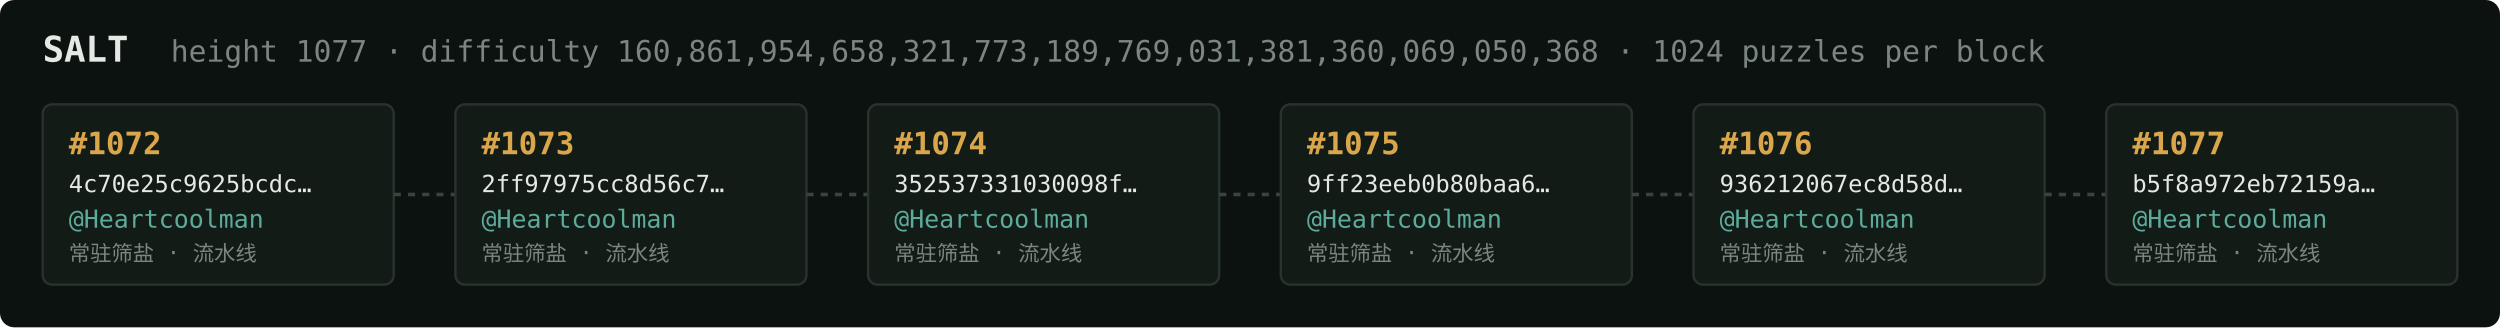
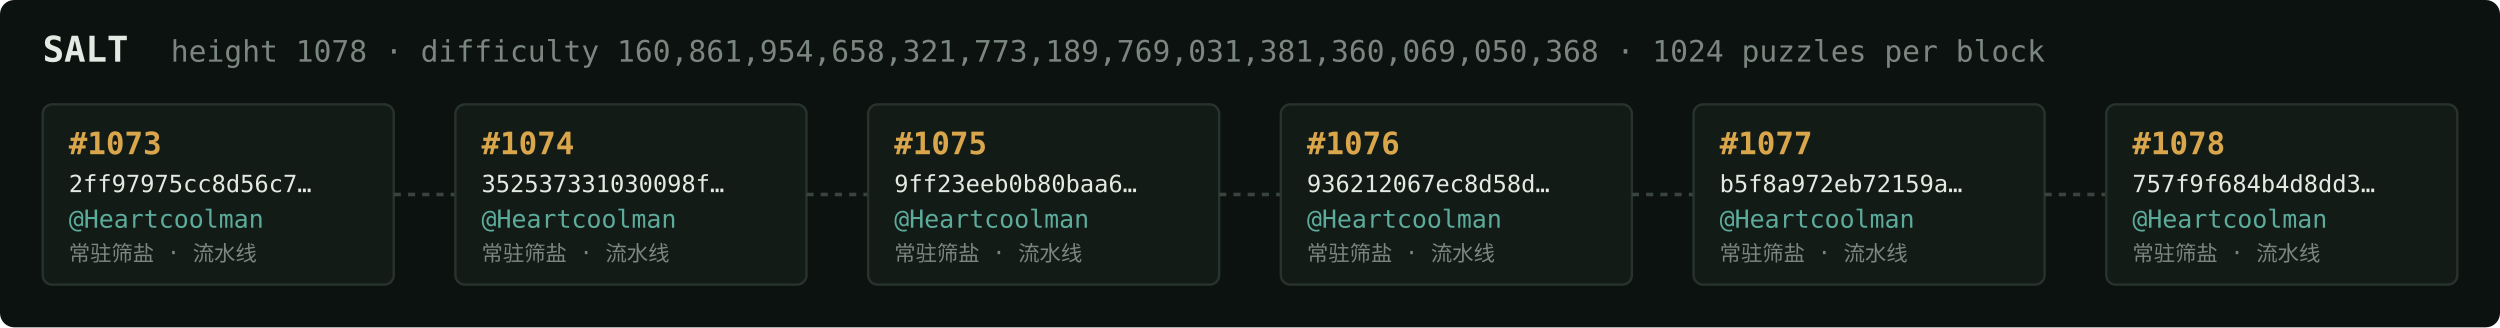
<svg xmlns="http://www.w3.org/2000/svg" width="1054" height="138" viewBox="0 0 1054 138" font-family="ui-monospace,SFMono-Regular,Menlo,monospace">
  <rect fill="#0c1210" width="1054" height="138" rx="6" />
  <text x="18" y="26" fill="#e5e9e3" font-size="15" font-weight="700">SALT</text>
-   <text x="72" y="26" fill="#7a867f" font-size="12.5">height 1077 · difficulty 160,861,954,658,321,773,189,769,031,381,360,069,050,368 · 1024 puzzles per block</text>
+   <text x="72" y="26" fill="#7a867f" font-size="12.5">height 1078 · difficulty 160,861,954,658,321,773,189,769,031,381,360,069,050,368 · 1024 puzzles per block</text>
  <rect x="18" y="44" width="148" height="76" rx="4" fill="#131b17" stroke="#28332e" stroke-width="1" />
-   <text x="29" y="65" fill="#d9a64c" font-size="13" font-weight="700">#1072</text>
-   <text x="29" y="81" fill="#e5e9e3" font-size="10">4c70e25c9625bcdc…</text>
+   <text x="29" y="65" fill="#d9a64c" font-size="13" font-weight="700">#1073</text>
+   <text x="29" y="81" fill="#e5e9e3" font-size="10">2ff97975cc8d56c7…</text>
  <text x="29" y="96" fill="#5cab9b" font-size="10.5">@Heartcoolman</text>
  <text x="29" y="110" fill="#7a867f" font-size="9">常驻筛盐 · 流水线</text>
  <line x1="166" y1="82.0" x2="192" y2="82.0" stroke="#38443e" stroke-width="1.5" stroke-dasharray="3 3" />
  <rect x="192" y="44" width="148" height="76" rx="4" fill="#131b17" stroke="#28332e" stroke-width="1" />
-   <text x="203" y="65" fill="#d9a64c" font-size="13" font-weight="700">#1073</text>
-   <text x="203" y="81" fill="#e5e9e3" font-size="10">2ff97975cc8d56c7…</text>
+   <text x="203" y="65" fill="#d9a64c" font-size="13" font-weight="700">#1074</text>
+   <text x="203" y="81" fill="#e5e9e3" font-size="10">352537331030098f…</text>
  <text x="203" y="96" fill="#5cab9b" font-size="10.5">@Heartcoolman</text>
  <text x="203" y="110" fill="#7a867f" font-size="9">常驻筛盐 · 流水线</text>
  <line x1="340" y1="82.0" x2="366" y2="82.0" stroke="#38443e" stroke-width="1.5" stroke-dasharray="3 3" />
  <rect x="366" y="44" width="148" height="76" rx="4" fill="#131b17" stroke="#28332e" stroke-width="1" />
-   <text x="377" y="65" fill="#d9a64c" font-size="13" font-weight="700">#1074</text>
-   <text x="377" y="81" fill="#e5e9e3" font-size="10">352537331030098f…</text>
+   <text x="377" y="65" fill="#d9a64c" font-size="13" font-weight="700">#1075</text>
+   <text x="377" y="81" fill="#e5e9e3" font-size="10">9ff23eeb0b80baa6…</text>
  <text x="377" y="96" fill="#5cab9b" font-size="10.5">@Heartcoolman</text>
  <text x="377" y="110" fill="#7a867f" font-size="9">常驻筛盐 · 流水线</text>
  <line x1="514" y1="82.0" x2="540" y2="82.0" stroke="#38443e" stroke-width="1.5" stroke-dasharray="3 3" />
  <rect x="540" y="44" width="148" height="76" rx="4" fill="#131b17" stroke="#28332e" stroke-width="1" />
-   <text x="551" y="65" fill="#d9a64c" font-size="13" font-weight="700">#1075</text>
-   <text x="551" y="81" fill="#e5e9e3" font-size="10">9ff23eeb0b80baa6…</text>
+   <text x="551" y="65" fill="#d9a64c" font-size="13" font-weight="700">#1076</text>
+   <text x="551" y="81" fill="#e5e9e3" font-size="10">936212067ec8d58d…</text>
  <text x="551" y="96" fill="#5cab9b" font-size="10.5">@Heartcoolman</text>
  <text x="551" y="110" fill="#7a867f" font-size="9">常驻筛盐 · 流水线</text>
  <line x1="688" y1="82.0" x2="714" y2="82.0" stroke="#38443e" stroke-width="1.5" stroke-dasharray="3 3" />
  <rect x="714" y="44" width="148" height="76" rx="4" fill="#131b17" stroke="#28332e" stroke-width="1" />
-   <text x="725" y="65" fill="#d9a64c" font-size="13" font-weight="700">#1076</text>
-   <text x="725" y="81" fill="#e5e9e3" font-size="10">936212067ec8d58d…</text>
+   <text x="725" y="65" fill="#d9a64c" font-size="13" font-weight="700">#1077</text>
+   <text x="725" y="81" fill="#e5e9e3" font-size="10">b5f8a972eb72159a…</text>
  <text x="725" y="96" fill="#5cab9b" font-size="10.5">@Heartcoolman</text>
  <text x="725" y="110" fill="#7a867f" font-size="9">常驻筛盐 · 流水线</text>
  <line x1="862" y1="82.0" x2="888" y2="82.0" stroke="#38443e" stroke-width="1.5" stroke-dasharray="3 3" />
  <rect x="888" y="44" width="148" height="76" rx="4" fill="#131b17" stroke="#28332e" stroke-width="1" />
-   <text x="899" y="65" fill="#d9a64c" font-size="13" font-weight="700">#1077</text>
-   <text x="899" y="81" fill="#e5e9e3" font-size="10">b5f8a972eb72159a…</text>
+   <text x="899" y="65" fill="#d9a64c" font-size="13" font-weight="700">#1078</text>
+   <text x="899" y="81" fill="#e5e9e3" font-size="10">757f9f684b4d8dd3…</text>
  <text x="899" y="96" fill="#5cab9b" font-size="10.5">@Heartcoolman</text>
  <text x="899" y="110" fill="#7a867f" font-size="9">常驻筛盐 · 流水线</text>
</svg>
